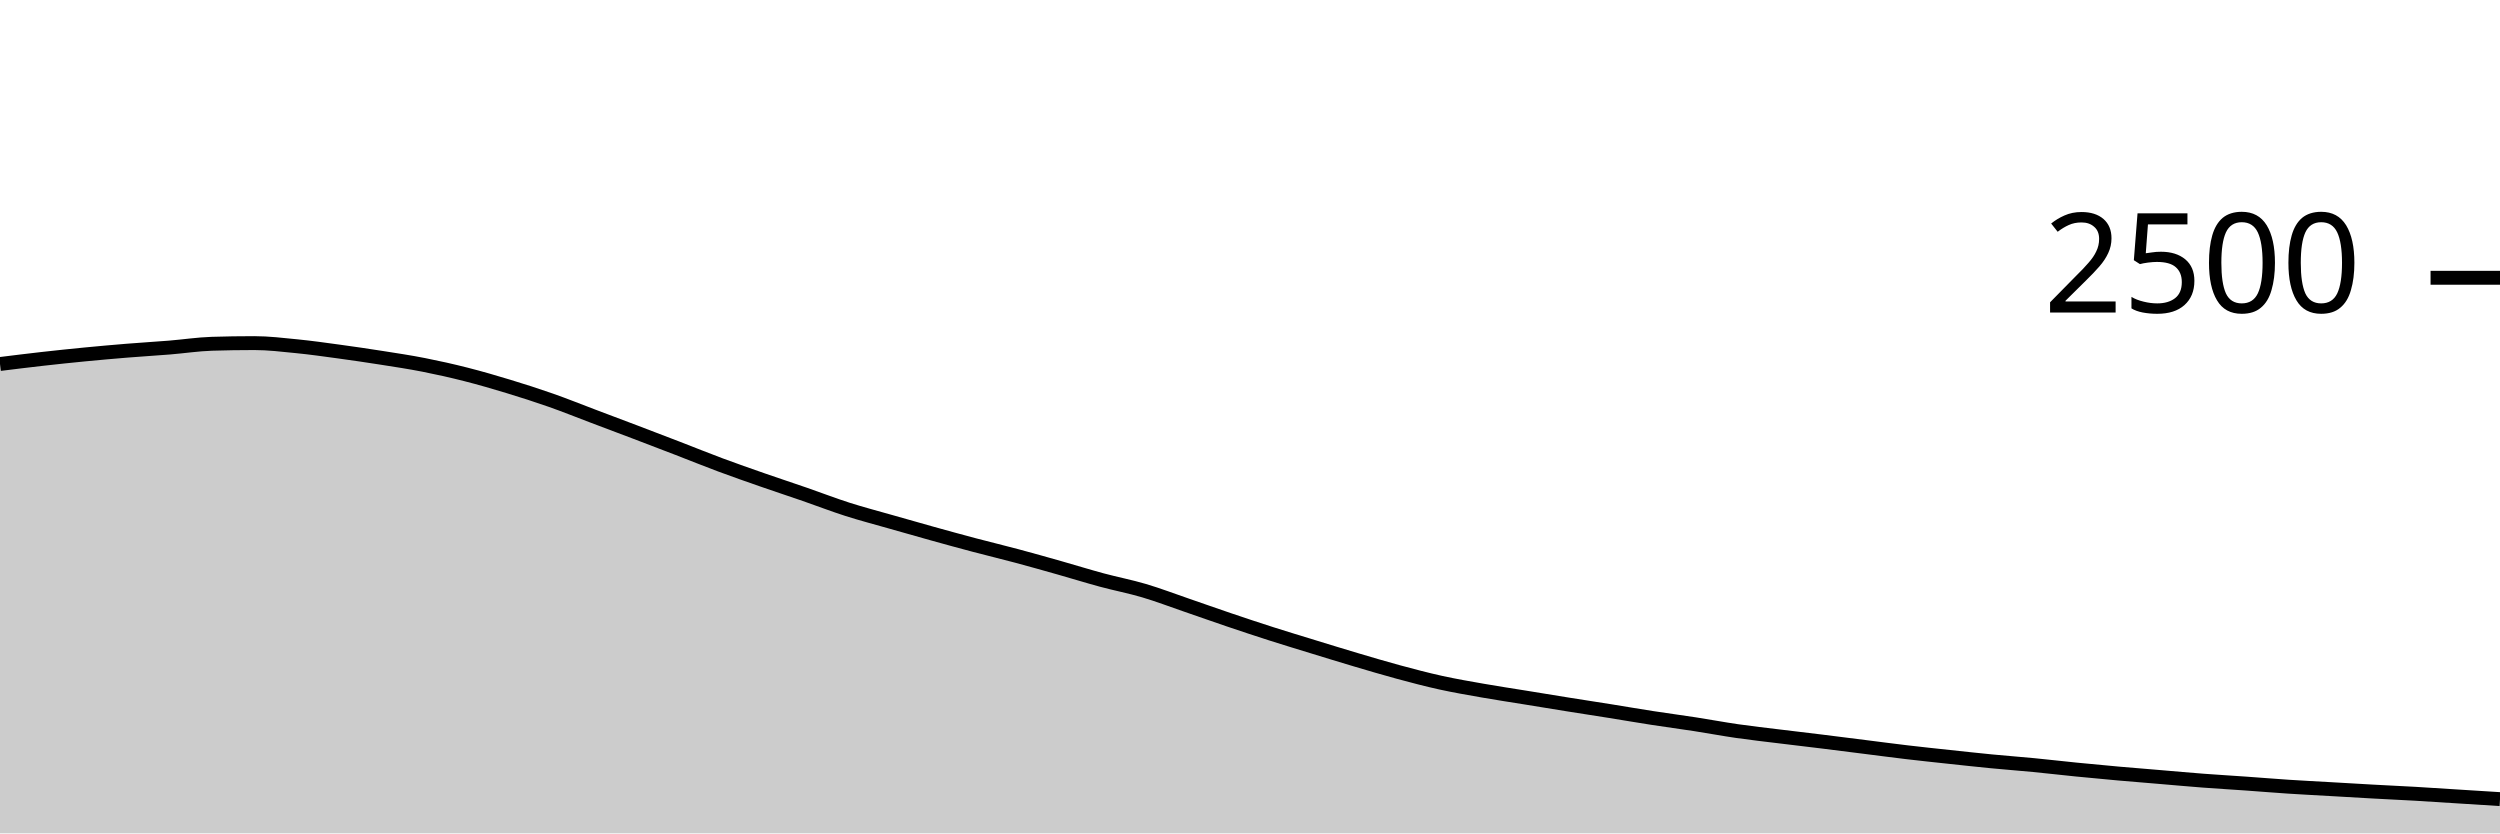
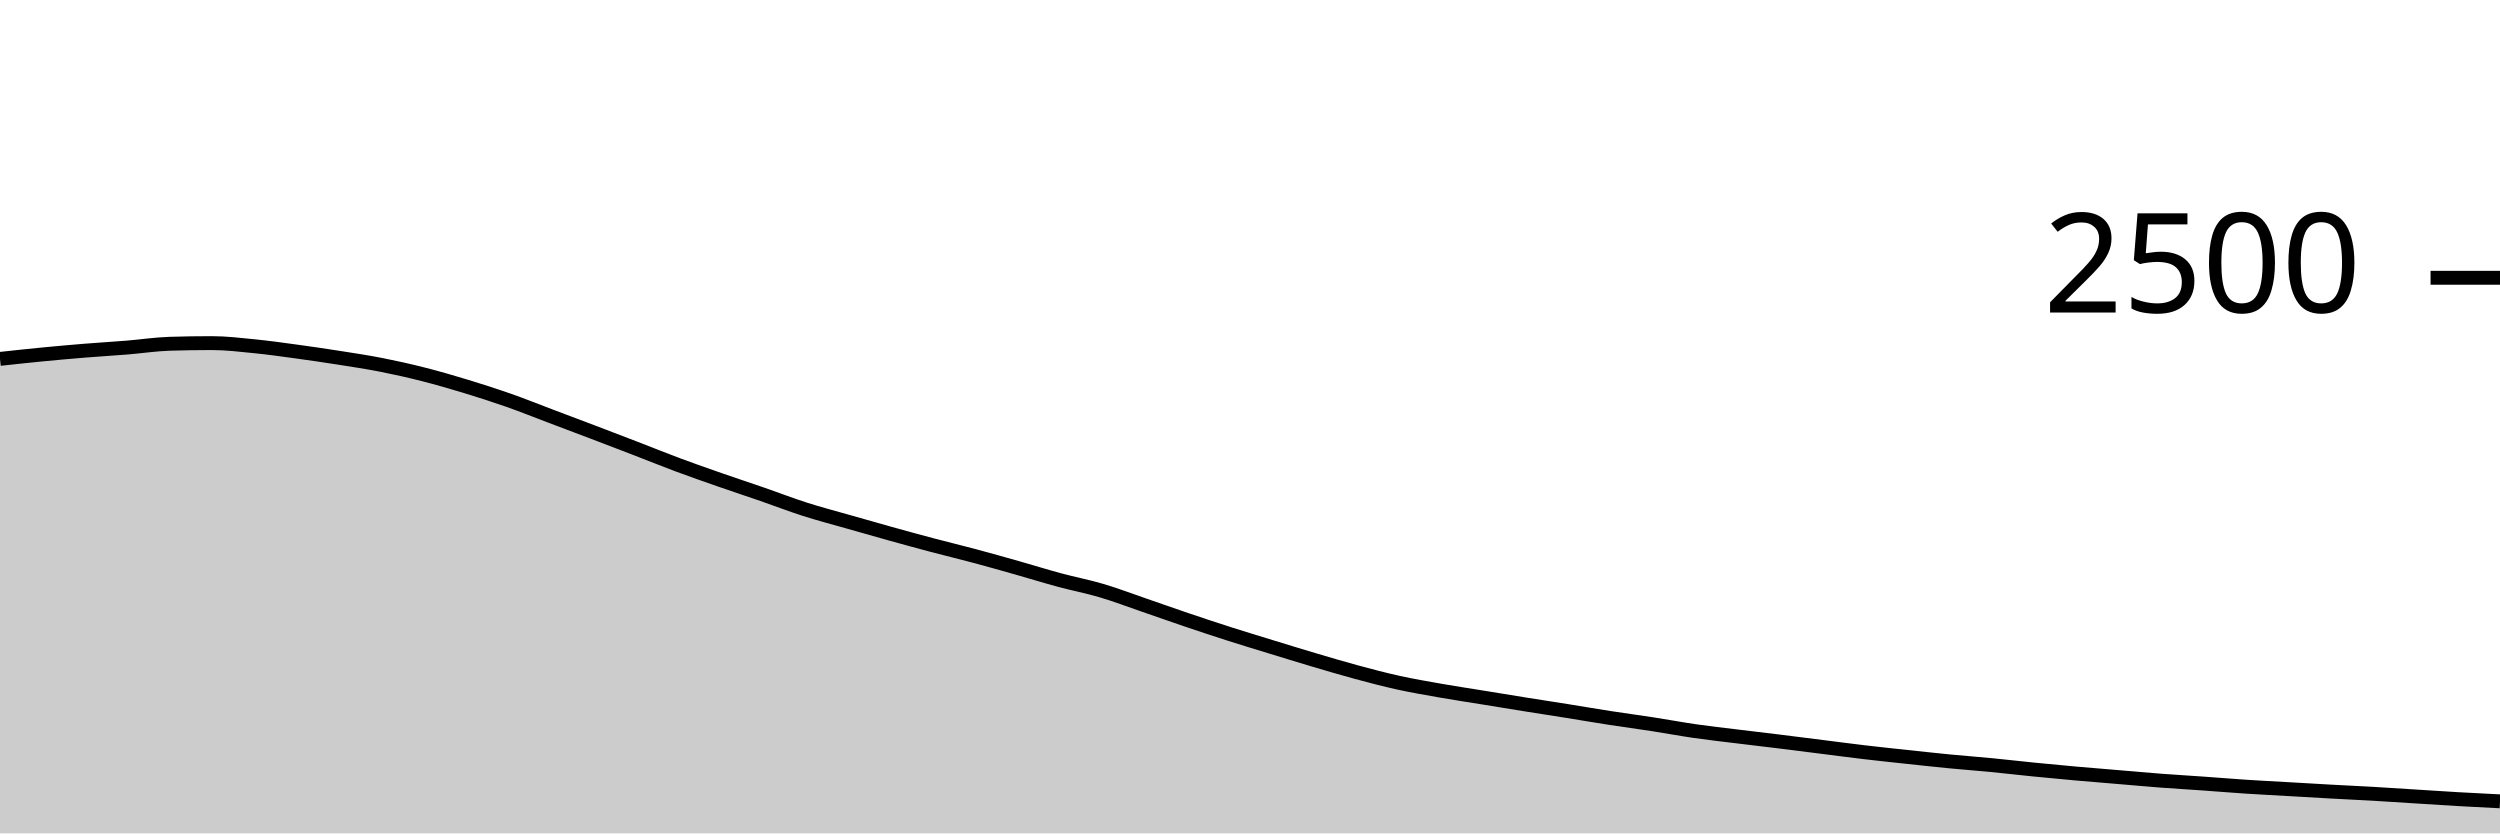
<svg xmlns="http://www.w3.org/2000/svg" viewBox="0 0 180 60">
  <g transform="translate(0,20)">
-     <path class="area" fill="rgba(0, 0, 0, 0.2)" d="M0,6.208C1.017,6.081,2.034,5.955,3.051,5.84C4.068,5.725,5.085,5.619,6.102,5.52C7.119,5.421,8.136,5.331,9.153,5.248C10.169,5.165,11.186,5.107,12.203,5.024C13.22,4.941,14.237,4.784,15.254,4.752C16.271,4.72,17.288,4.704,18.305,4.704C19.322,4.704,20.339,4.827,21.356,4.928C22.373,5.029,23.39,5.173,24.407,5.312C25.424,5.451,26.441,5.6,27.458,5.76C28.475,5.92,29.492,6.072,30.508,6.272C31.525,6.472,32.542,6.701,33.559,6.96C34.576,7.219,35.593,7.515,36.61,7.824C37.627,8.133,38.644,8.459,39.661,8.816C40.678,9.173,41.695,9.584,42.712,9.968C43.729,10.352,44.746,10.733,45.763,11.12C46.78,11.507,47.797,11.896,48.814,12.288C49.831,12.68,50.847,13.093,51.864,13.472C52.881,13.851,53.898,14.205,54.915,14.56C55.932,14.915,56.949,15.248,57.966,15.6C58.983,15.952,60,16.347,61.017,16.672C62.034,16.997,63.051,17.261,64.068,17.552C65.085,17.843,66.102,18.133,67.119,18.416C68.136,18.699,69.153,18.979,70.169,19.248C71.186,19.517,72.203,19.76,73.22,20.032C74.237,20.304,75.254,20.592,76.271,20.88C77.288,21.168,78.305,21.485,79.322,21.76C80.339,22.035,81.356,22.227,82.373,22.528C83.39,22.829,84.407,23.219,85.424,23.568C86.441,23.917,87.458,24.28,88.475,24.624C89.492,24.968,90.508,25.307,91.525,25.632C92.542,25.957,93.559,26.264,94.576,26.576C95.593,26.888,96.61,27.203,97.627,27.504C98.644,27.805,99.661,28.109,100.678,28.384C101.695,28.659,102.712,28.928,103.729,29.152C104.746,29.376,105.763,29.549,106.78,29.728C107.797,29.907,108.814,30.059,109.831,30.224C110.847,30.389,111.864,30.557,112.881,30.72C113.898,30.883,114.915,31.037,115.932,31.2C116.949,31.363,117.966,31.539,118.983,31.696C120,31.853,121.017,31.987,122.034,32.144C123.051,32.301,124.068,32.493,125.085,32.64C126.102,32.787,127.119,32.899,128.136,33.024C129.153,33.149,130.169,33.267,131.186,33.392C132.203,33.517,133.22,33.648,134.237,33.776C135.254,33.904,136.271,34.04,137.288,34.16C138.305,34.28,139.322,34.387,140.339,34.496C141.356,34.605,142.373,34.717,143.39,34.816C144.407,34.915,145.424,34.989,146.441,35.088C147.458,35.187,148.475,35.307,149.492,35.408C150.508,35.509,151.525,35.605,152.542,35.696C153.559,35.787,154.576,35.867,155.593,35.952C156.61,36.037,157.627,36.131,158.644,36.208C159.661,36.285,160.678,36.344,161.695,36.416C162.712,36.488,163.729,36.573,164.746,36.64C165.763,36.707,166.78,36.757,167.797,36.816C168.814,36.875,169.831,36.936,170.847,36.992C171.864,37.048,172.881,37.093,173.898,37.152C174.915,37.211,175.932,37.28,176.949,37.344C177.966,37.408,178.983,37.472,180,37.536L180,40C178.983,40,177.966,40,176.949,40C175.932,40,174.915,40,173.898,40C172.881,40,171.864,40,170.847,40C169.831,40,168.814,40,167.797,40C166.78,40,165.763,40,164.746,40C163.729,40,162.712,40,161.695,40C160.678,40,159.661,40,158.644,40C157.627,40,156.61,40,155.593,40C154.576,40,153.559,40,152.542,40C151.525,40,150.508,40,149.492,40C148.475,40,147.458,40,146.441,40C145.424,40,144.407,40,143.39,40C142.373,40,141.356,40,140.339,40C139.322,40,138.305,40,137.288,40C136.271,40,135.254,40,134.237,40C133.22,40,132.203,40,131.186,40C130.169,40,129.153,40,128.136,40C127.119,40,126.102,40,125.085,40C124.068,40,123.051,40,122.034,40C121.017,40,120,40,118.983,40C117.966,40,116.949,40,115.932,40C114.915,40,113.898,40,112.881,40C111.864,40,110.847,40,109.831,40C108.814,40,107.797,40,106.78,40C105.763,40,104.746,40,103.729,40C102.712,40,101.695,40,100.678,40C99.661,40,98.644,40,97.627,40C96.61,40,95.593,40,94.576,40C93.559,40,92.542,40,91.525,40C90.508,40,89.492,40,88.475,40C87.458,40,86.441,40,85.424,40C84.407,40,83.39,40,82.373,40C81.356,40,80.339,40,79.322,40C78.305,40,77.288,40,76.271,40C75.254,40,74.237,40,73.22,40C72.203,40,71.186,40,70.169,40C69.153,40,68.136,40,67.119,40C66.102,40,65.085,40,64.068,40C63.051,40,62.034,40,61.017,40C60,40,58.983,40,57.966,40C56.949,40,55.932,40,54.915,40C53.898,40,52.881,40,51.864,40C50.847,40,49.831,40,48.814,40C47.797,40,46.78,40,45.763,40C44.746,40,43.729,40,42.712,40C41.695,40,40.678,40,39.661,40C38.644,40,37.627,40,36.61,40C35.593,40,34.576,40,33.559,40C32.542,40,31.525,40,30.508,40C29.492,40,28.475,40,27.458,40C26.441,40,25.424,40,24.407,40C23.39,40,22.373,40,21.356,40C20.339,40,19.322,40,18.305,40C17.288,40,16.271,40,15.254,40C14.237,40,13.22,40,12.203,40C11.186,40,10.169,40,9.153,40C8.136,40,7.119,40,6.102,40C5.085,40,4.068,40,3.051,40C2.034,40,1.017,40,0,40Z" />
-     <path class="line" stroke="black" fill="none" d="M0,6.208C1.017,6.081,2.034,5.955,3.051,5.84C4.068,5.725,5.085,5.619,6.102,5.52C7.119,5.421,8.136,5.331,9.153,5.248C10.169,5.165,11.186,5.107,12.203,5.024C13.22,4.941,14.237,4.784,15.254,4.752C16.271,4.72,17.288,4.704,18.305,4.704C19.322,4.704,20.339,4.827,21.356,4.928C22.373,5.029,23.39,5.173,24.407,5.312C25.424,5.451,26.441,5.6,27.458,5.76C28.475,5.92,29.492,6.072,30.508,6.272C31.525,6.472,32.542,6.701,33.559,6.96C34.576,7.219,35.593,7.515,36.61,7.824C37.627,8.133,38.644,8.459,39.661,8.816C40.678,9.173,41.695,9.584,42.712,9.968C43.729,10.352,44.746,10.733,45.763,11.12C46.78,11.507,47.797,11.896,48.814,12.288C49.831,12.68,50.847,13.093,51.864,13.472C52.881,13.851,53.898,14.205,54.915,14.56C55.932,14.915,56.949,15.248,57.966,15.6C58.983,15.952,60,16.347,61.017,16.672C62.034,16.997,63.051,17.261,64.068,17.552C65.085,17.843,66.102,18.133,67.119,18.416C68.136,18.699,69.153,18.979,70.169,19.248C71.186,19.517,72.203,19.76,73.22,20.032C74.237,20.304,75.254,20.592,76.271,20.88C77.288,21.168,78.305,21.485,79.322,21.76C80.339,22.035,81.356,22.227,82.373,22.528C83.39,22.829,84.407,23.219,85.424,23.568C86.441,23.917,87.458,24.28,88.475,24.624C89.492,24.968,90.508,25.307,91.525,25.632C92.542,25.957,93.559,26.264,94.576,26.576C95.593,26.888,96.61,27.203,97.627,27.504C98.644,27.805,99.661,28.109,100.678,28.384C101.695,28.659,102.712,28.928,103.729,29.152C104.746,29.376,105.763,29.549,106.78,29.728C107.797,29.907,108.814,30.059,109.831,30.224C110.847,30.389,111.864,30.557,112.881,30.72C113.898,30.883,114.915,31.037,115.932,31.2C116.949,31.363,117.966,31.539,118.983,31.696C120,31.853,121.017,31.987,122.034,32.144C123.051,32.301,124.068,32.493,125.085,32.64C126.102,32.787,127.119,32.899,128.136,33.024C129.153,33.149,130.169,33.267,131.186,33.392C132.203,33.517,133.22,33.648,134.237,33.776C135.254,33.904,136.271,34.04,137.288,34.16C138.305,34.28,139.322,34.387,140.339,34.496C141.356,34.605,142.373,34.717,143.39,34.816C144.407,34.915,145.424,34.989,146.441,35.088C147.458,35.187,148.475,35.307,149.492,35.408C150.508,35.509,151.525,35.605,152.542,35.696C153.559,35.787,154.576,35.867,155.593,35.952C156.61,36.037,157.627,36.131,158.644,36.208C159.661,36.285,160.678,36.344,161.695,36.416C162.712,36.488,163.729,36.573,164.746,36.64C165.763,36.707,166.78,36.757,167.797,36.816C168.814,36.875,169.831,36.936,170.847,36.992C171.864,37.048,172.881,37.093,173.898,37.152C174.915,37.211,175.932,37.28,176.949,37.344C177.966,37.408,178.983,37.472,180,37.536" />
+     <path class="area" fill="rgba(0, 0, 0, 0.2)" d="M0,5.84C1.017,5.729,2.034,5.619,3.051,5.52C4.068,5.421,5.085,5.331,6.102,5.248C7.119,5.165,8.136,5.107,9.153,5.024C10.169,4.941,11.186,4.784,12.203,4.752C13.22,4.72,14.237,4.704,15.254,4.704C16.271,4.704,17.288,4.827,18.305,4.928C19.322,5.029,20.339,5.173,21.356,5.312C22.373,5.451,23.39,5.6,24.407,5.76C25.424,5.92,26.441,6.072,27.458,6.272C28.475,6.472,29.492,6.701,30.508,6.96C31.525,7.219,32.542,7.515,33.559,7.824C34.576,8.133,35.593,8.459,36.61,8.816C37.627,9.173,38.644,9.584,39.661,9.968C40.678,10.352,41.695,10.733,42.712,11.12C43.729,11.507,44.746,11.896,45.763,12.288C46.78,12.68,47.797,13.093,48.814,13.472C49.831,13.851,50.847,14.205,51.864,14.56C52.881,14.915,53.898,15.248,54.915,15.6C55.932,15.952,56.949,16.347,57.966,16.672C58.983,16.997,60,17.261,61.017,17.552C62.034,17.843,63.051,18.133,64.068,18.416C65.085,18.699,66.102,18.979,67.119,19.248C68.136,19.517,69.153,19.76,70.169,20.032C71.186,20.304,72.203,20.592,73.22,20.88C74.237,21.168,75.254,21.485,76.271,21.76C77.288,22.035,78.305,22.227,79.322,22.528C80.339,22.829,81.356,23.219,82.373,23.568C83.39,23.917,84.407,24.28,85.424,24.624C86.441,24.968,87.458,25.307,88.475,25.632C89.492,25.957,90.508,26.264,91.525,26.576C92.542,26.888,93.559,27.203,94.576,27.504C95.593,27.805,96.61,28.109,97.627,28.384C98.644,28.659,99.661,28.928,100.678,29.152C101.695,29.376,102.712,29.549,103.729,29.728C104.746,29.907,105.763,30.059,106.78,30.224C107.797,30.389,108.814,30.557,109.831,30.72C110.847,30.883,111.864,31.037,112.881,31.2C113.898,31.363,114.915,31.539,115.932,31.696C116.949,31.853,117.966,31.987,118.983,32.144C120,32.301,121.017,32.493,122.034,32.64C123.051,32.787,124.068,32.899,125.085,33.024C126.102,33.149,127.119,33.267,128.136,33.392C129.153,33.517,130.169,33.648,131.186,33.776C132.203,33.904,133.22,34.04,134.237,34.16C135.254,34.28,136.271,34.387,137.288,34.496C138.305,34.605,139.322,34.717,140.339,34.816C141.356,34.915,142.373,34.989,143.39,35.088C144.407,35.187,145.424,35.307,146.441,35.408C147.458,35.509,148.475,35.605,149.492,35.696C150.508,35.787,151.525,35.867,152.542,35.952C153.559,36.037,154.576,36.131,155.593,36.208C156.61,36.285,157.627,36.344,158.644,36.416C159.661,36.488,160.678,36.573,161.695,36.64C162.712,36.707,163.729,36.757,164.746,36.816C165.763,36.875,166.78,36.936,167.797,36.992C168.814,37.048,169.831,37.093,170.847,37.152C171.864,37.211,172.881,37.28,173.898,37.344C174.915,37.408,175.932,37.477,176.949,37.536C177.966,37.595,178.983,37.645,180,37.696L180,40C178.983,40,177.966,40,176.949,40C175.932,40,174.915,40,173.898,40C172.881,40,171.864,40,170.847,40C169.831,40,168.814,40,167.797,40C166.78,40,165.763,40,164.746,40C163.729,40,162.712,40,161.695,40C160.678,40,159.661,40,158.644,40C157.627,40,156.61,40,155.593,40C154.576,40,153.559,40,152.542,40C151.525,40,150.508,40,149.492,40C148.475,40,147.458,40,146.441,40C145.424,40,144.407,40,143.39,40C142.373,40,141.356,40,140.339,40C139.322,40,138.305,40,137.288,40C136.271,40,135.254,40,134.237,40C133.22,40,132.203,40,131.186,40C130.169,40,129.153,40,128.136,40C127.119,40,126.102,40,125.085,40C124.068,40,123.051,40,122.034,40C121.017,40,120,40,118.983,40C117.966,40,116.949,40,115.932,40C114.915,40,113.898,40,112.881,40C111.864,40,110.847,40,109.831,40C108.814,40,107.797,40,106.78,40C105.763,40,104.746,40,103.729,40C102.712,40,101.695,40,100.678,40C99.661,40,98.644,40,97.627,40C96.61,40,95.593,40,94.576,40C93.559,40,92.542,40,91.525,40C90.508,40,89.492,40,88.475,40C87.458,40,86.441,40,85.424,40C84.407,40,83.39,40,82.373,40C81.356,40,80.339,40,79.322,40C78.305,40,77.288,40,76.271,40C75.254,40,74.237,40,73.22,40C72.203,40,71.186,40,70.169,40C69.153,40,68.136,40,67.119,40C66.102,40,65.085,40,64.068,40C63.051,40,62.034,40,61.017,40C60,40,58.983,40,57.966,40C56.949,40,55.932,40,54.915,40C53.898,40,52.881,40,51.864,40C50.847,40,49.831,40,48.814,40C47.797,40,46.78,40,45.763,40C44.746,40,43.729,40,42.712,40C41.695,40,40.678,40,39.661,40C38.644,40,37.627,40,36.61,40C35.593,40,34.576,40,33.559,40C32.542,40,31.525,40,30.508,40C29.492,40,28.475,40,27.458,40C26.441,40,25.424,40,24.407,40C23.39,40,22.373,40,21.356,40C20.339,40,19.322,40,18.305,40C17.288,40,16.271,40,15.254,40C14.237,40,13.22,40,12.203,40C11.186,40,10.169,40,9.153,40C8.136,40,7.119,40,6.102,40C5.085,40,4.068,40,3.051,40C2.034,40,1.017,40,0,40Z" />
+     <path class="line" stroke="black" fill="none" d="M0,5.84C1.017,5.729,2.034,5.619,3.051,5.52C4.068,5.421,5.085,5.331,6.102,5.248C7.119,5.165,8.136,5.107,9.153,5.024C10.169,4.941,11.186,4.784,12.203,4.752C13.22,4.72,14.237,4.704,15.254,4.704C16.271,4.704,17.288,4.827,18.305,4.928C19.322,5.029,20.339,5.173,21.356,5.312C22.373,5.451,23.39,5.6,24.407,5.76C25.424,5.92,26.441,6.072,27.458,6.272C28.475,6.472,29.492,6.701,30.508,6.96C31.525,7.219,32.542,7.515,33.559,7.824C34.576,8.133,35.593,8.459,36.61,8.816C37.627,9.173,38.644,9.584,39.661,9.968C40.678,10.352,41.695,10.733,42.712,11.12C43.729,11.507,44.746,11.896,45.763,12.288C46.78,12.68,47.797,13.093,48.814,13.472C49.831,13.851,50.847,14.205,51.864,14.56C52.881,14.915,53.898,15.248,54.915,15.6C55.932,15.952,56.949,16.347,57.966,16.672C58.983,16.997,60,17.261,61.017,17.552C62.034,17.843,63.051,18.133,64.068,18.416C65.085,18.699,66.102,18.979,67.119,19.248C68.136,19.517,69.153,19.76,70.169,20.032C71.186,20.304,72.203,20.592,73.22,20.88C74.237,21.168,75.254,21.485,76.271,21.76C77.288,22.035,78.305,22.227,79.322,22.528C80.339,22.829,81.356,23.219,82.373,23.568C83.39,23.917,84.407,24.28,85.424,24.624C86.441,24.968,87.458,25.307,88.475,25.632C89.492,25.957,90.508,26.264,91.525,26.576C92.542,26.888,93.559,27.203,94.576,27.504C95.593,27.805,96.61,28.109,97.627,28.384C98.644,28.659,99.661,28.928,100.678,29.152C101.695,29.376,102.712,29.549,103.729,29.728C104.746,29.907,105.763,30.059,106.78,30.224C107.797,30.389,108.814,30.557,109.831,30.72C110.847,30.883,111.864,31.037,112.881,31.2C113.898,31.363,114.915,31.539,115.932,31.696C116.949,31.853,117.966,31.987,118.983,32.144C120,32.301,121.017,32.493,122.034,32.64C123.051,32.787,124.068,32.899,125.085,33.024C126.102,33.149,127.119,33.267,128.136,33.392C129.153,33.517,130.169,33.648,131.186,33.776C132.203,33.904,133.22,34.04,134.237,34.16C135.254,34.28,136.271,34.387,137.288,34.496C138.305,34.605,139.322,34.717,140.339,34.816C141.356,34.915,142.373,34.989,143.39,35.088C144.407,35.187,145.424,35.307,146.441,35.408C147.458,35.509,148.475,35.605,149.492,35.696C150.508,35.787,151.525,35.867,152.542,35.952C153.559,36.037,154.576,36.131,155.593,36.208C156.61,36.285,157.627,36.344,158.644,36.416C159.661,36.488,160.678,36.573,161.695,36.64C162.712,36.707,163.729,36.757,164.746,36.816C165.763,36.875,166.78,36.936,167.797,36.992C168.814,37.048,169.831,37.093,170.847,37.152C171.864,37.211,172.881,37.28,173.898,37.344C174.915,37.408,175.932,37.477,176.949,37.536C177.966,37.595,178.983,37.645,180,37.696" />
    <path class="axis-ceiling" stroke-width="1" stroke="black" fill="none" d="M175,0L180,0" />
    <text class="axis-ceiling-label" font-family="sans-serif" text-anchor="end" font-size="10px" x="170" y="2.5">2500</text>
  </g>
</svg>
